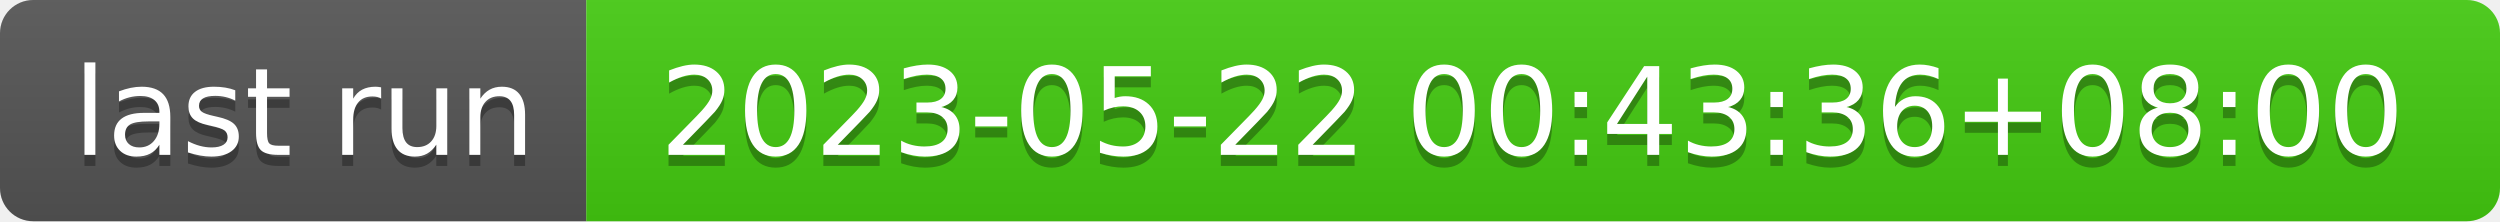
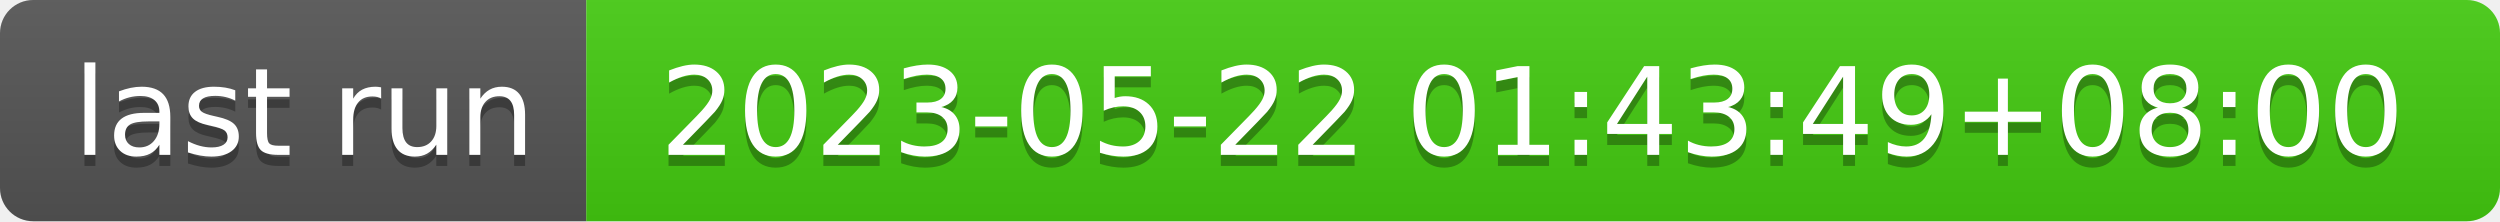
- <svg xmlns="http://www.w3.org/2000/svg" width="226" height="20" role="img" aria-label="last run: 2023-05-22 00:43:36+08:00">
+ <svg xmlns="http://www.w3.org/2000/svg" width="226" height="20" role="img" aria-label="last run: 2023-05-22 01:43:49+08:00">
  <linearGradient id="s" x2="0" y2="100%">
    <stop offset="0" stop-color="#bbb" stop-opacity=".1" />
    <stop offset="1" stop-opacity=".1" />
  </linearGradient>
  <clipPath id="r">
    <rect width="226" height="20" rx="3" fill="#fff" />
  </clipPath>
  <g clip-path="url(#r)">
    <rect width="53" height="20" fill="#555" />
    <rect x="53" width="173" height="20" fill="#4c1" />
    <rect width="226" height="20" fill="url(#s)" />
  </g>
  <g fill="#fff" text-anchor="middle" font-family="Verdana,Geneva,DejaVu Sans,sans-serif" text-rendering="geometricPrecision" font-size="110">
    <text aria-hidden="true" x="275" y="150" fill="#010101" fill-opacity=".3" transform="scale(.1)" textLength="430">last run</text>
    <text x="275" y="140" transform="scale(.1)" fill="#fff" textLength="430">last run</text>
-     <text aria-hidden="true" x="1385" y="150" fill="#010101" fill-opacity=".3" transform="scale(.1)" textLength="1630">2023-05-22 00:43:36+08:00</text>
-     <text x="1385" y="140" transform="scale(.1)" fill="#fff" textLength="1630">2023-05-22 00:43:36+08:00</text>
+     <text aria-hidden="true" x="1385" y="150" fill="#010101" fill-opacity=".3" transform="scale(.1)" textLength="1630">2023-05-22 01:43:49+08:00</text>
+     <text x="1385" y="140" transform="scale(.1)" fill="#fff" textLength="1630">2023-05-22 01:43:49+08:00</text>
  </g>
</svg>
